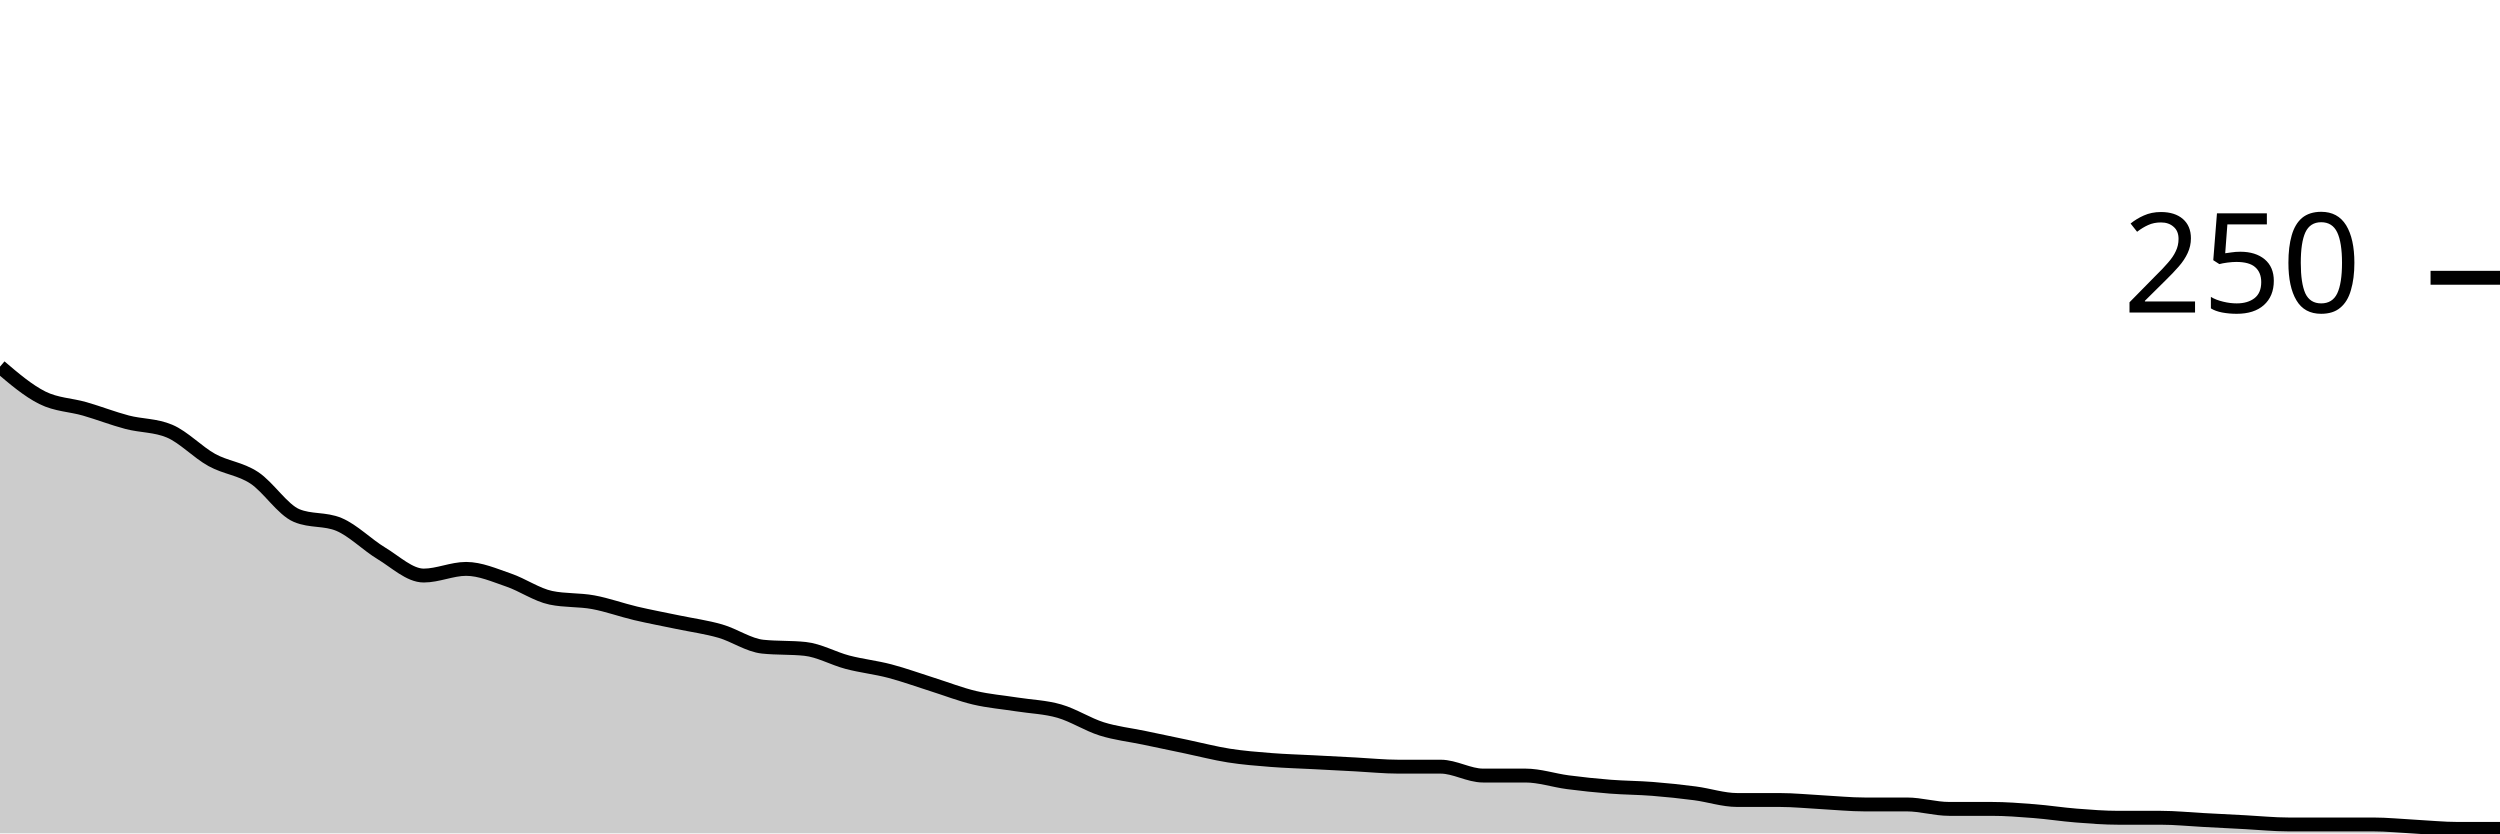
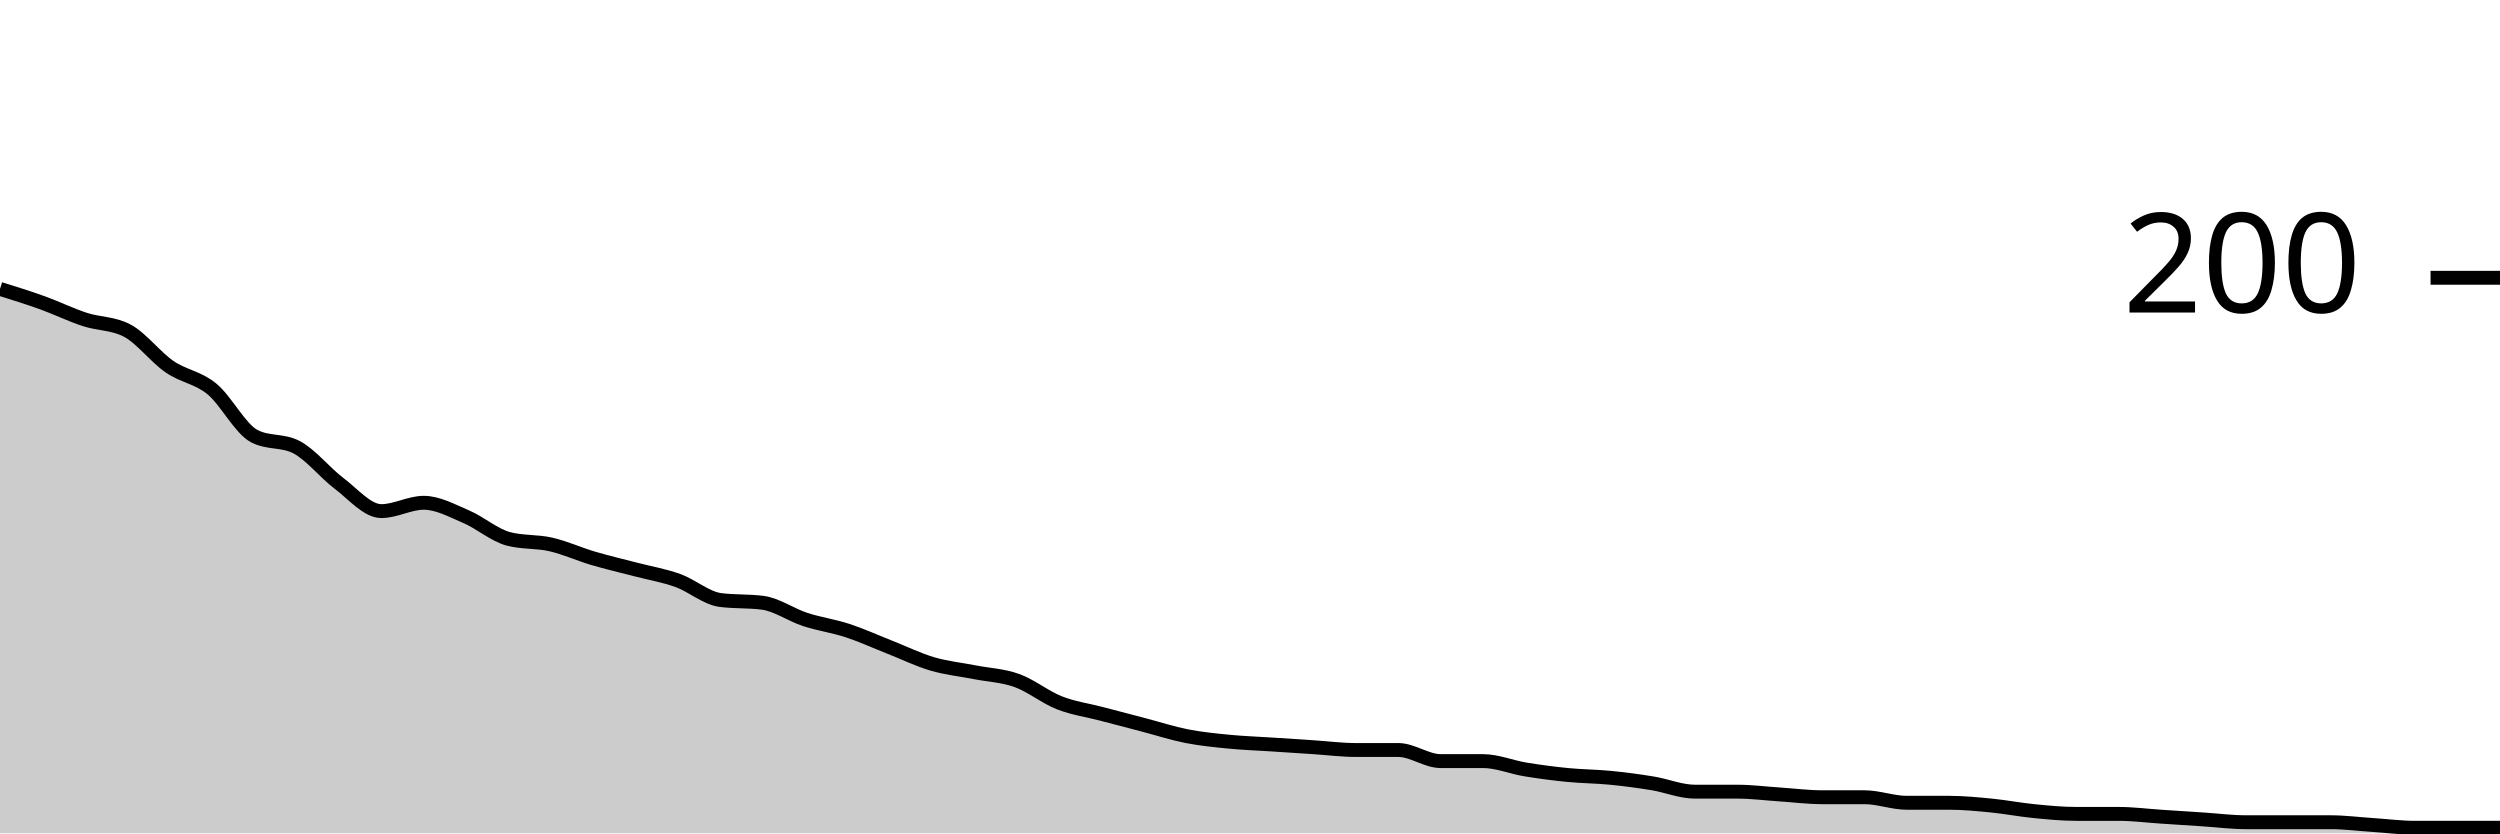
<svg xmlns="http://www.w3.org/2000/svg" viewBox="0 0 180 60">
  <g transform="translate(0,20)">
-     <path class="area" fill="rgba(0, 0, 0, 0.2)" d="M0,6.4C1.017,7.267,2.034,8.133,3.051,8.64C4.068,9.147,5.085,9.147,6.102,9.44C7.119,9.733,8.136,10.133,9.153,10.4C10.169,10.667,11.186,10.613,12.203,11.04C13.22,11.467,14.237,12.56,15.254,13.12C16.271,13.68,17.288,13.733,18.305,14.4C19.322,15.067,20.339,16.693,21.356,17.12C22.373,17.547,23.39,17.333,24.407,17.76C25.424,18.187,26.441,19.227,27.458,19.84C28.475,20.453,29.492,21.44,30.508,21.44C31.525,21.44,32.542,20.96,33.559,20.96C34.576,20.96,35.593,21.413,36.61,21.76C37.627,22.107,38.644,22.827,39.661,23.04C40.678,23.253,41.695,23.173,42.712,23.36C43.729,23.547,44.746,23.92,45.763,24.16C46.78,24.4,47.797,24.587,48.814,24.8C49.831,25.013,50.847,25.147,51.864,25.44C52.881,25.733,53.898,26.453,54.915,26.56C55.932,26.667,56.949,26.613,57.966,26.72C58.983,26.827,60,27.413,61.017,27.68C62.034,27.947,63.051,28.053,64.068,28.32C65.085,28.587,66.102,28.96,67.119,29.28C68.136,29.6,69.153,30,70.169,30.24C71.186,30.48,72.203,30.56,73.22,30.72C74.237,30.88,75.254,30.907,76.271,31.2C77.288,31.493,78.305,32.16,79.322,32.48C80.339,32.8,81.356,32.907,82.373,33.12C83.39,33.333,84.407,33.547,85.424,33.76C86.441,33.973,87.458,34.24,88.475,34.4C89.492,34.56,90.508,34.64,91.525,34.72C92.542,34.8,93.559,34.827,94.576,34.88C95.593,34.933,96.61,34.987,97.627,35.04C98.644,35.093,99.661,35.2,100.678,35.2C101.695,35.2,102.712,35.2,103.729,35.2C104.746,35.2,105.763,35.84,106.78,35.84C107.797,35.84,108.814,35.84,109.831,35.84C110.847,35.84,111.864,36.187,112.881,36.32C113.898,36.453,114.915,36.56,115.932,36.64C116.949,36.72,117.966,36.72,118.983,36.8C120,36.88,121.017,36.987,122.034,37.12C123.051,37.253,124.068,37.6,125.085,37.6C126.102,37.6,127.119,37.6,128.136,37.6C129.153,37.6,130.169,37.707,131.186,37.76C132.203,37.813,133.22,37.92,134.237,37.92C135.254,37.92,136.271,37.92,137.288,37.92C138.305,37.92,139.322,38.24,140.339,38.24C141.356,38.24,142.373,38.24,143.39,38.24C144.407,38.24,145.424,38.32,146.441,38.4C147.458,38.48,148.475,38.64,149.492,38.72C150.508,38.8,151.525,38.88,152.542,38.88C153.559,38.88,154.576,38.88,155.593,38.88C156.61,38.88,157.627,38.987,158.644,39.04C159.661,39.093,160.678,39.147,161.695,39.2C162.712,39.253,163.729,39.36,164.746,39.36C165.763,39.36,166.78,39.36,167.797,39.36C168.814,39.36,169.831,39.36,170.847,39.36C171.864,39.36,172.881,39.467,173.898,39.52C174.915,39.573,175.932,39.68,176.949,39.68C177.966,39.68,178.983,39.68,180,39.68L180,40C178.983,40,177.966,40,176.949,40C175.932,40,174.915,40,173.898,40C172.881,40,171.864,40,170.847,40C169.831,40,168.814,40,167.797,40C166.78,40,165.763,40,164.746,40C163.729,40,162.712,40,161.695,40C160.678,40,159.661,40,158.644,40C157.627,40,156.61,40,155.593,40C154.576,40,153.559,40,152.542,40C151.525,40,150.508,40,149.492,40C148.475,40,147.458,40,146.441,40C145.424,40,144.407,40,143.39,40C142.373,40,141.356,40,140.339,40C139.322,40,138.305,40,137.288,40C136.271,40,135.254,40,134.237,40C133.22,40,132.203,40,131.186,40C130.169,40,129.153,40,128.136,40C127.119,40,126.102,40,125.085,40C124.068,40,123.051,40,122.034,40C121.017,40,120,40,118.983,40C117.966,40,116.949,40,115.932,40C114.915,40,113.898,40,112.881,40C111.864,40,110.847,40,109.831,40C108.814,40,107.797,40,106.78,40C105.763,40,104.746,40,103.729,40C102.712,40,101.695,40,100.678,40C99.661,40,98.644,40,97.627,40C96.61,40,95.593,40,94.576,40C93.559,40,92.542,40,91.525,40C90.508,40,89.492,40,88.475,40C87.458,40,86.441,40,85.424,40C84.407,40,83.39,40,82.373,40C81.356,40,80.339,40,79.322,40C78.305,40,77.288,40,76.271,40C75.254,40,74.237,40,73.22,40C72.203,40,71.186,40,70.169,40C69.153,40,68.136,40,67.119,40C66.102,40,65.085,40,64.068,40C63.051,40,62.034,40,61.017,40C60,40,58.983,40,57.966,40C56.949,40,55.932,40,54.915,40C53.898,40,52.881,40,51.864,40C50.847,40,49.831,40,48.814,40C47.797,40,46.78,40,45.763,40C44.746,40,43.729,40,42.712,40C41.695,40,40.678,40,39.661,40C38.644,40,37.627,40,36.61,40C35.593,40,34.576,40,33.559,40C32.542,40,31.525,40,30.508,40C29.492,40,28.475,40,27.458,40C26.441,40,25.424,40,24.407,40C23.39,40,22.373,40,21.356,40C20.339,40,19.322,40,18.305,40C17.288,40,16.271,40,15.254,40C14.237,40,13.22,40,12.203,40C11.186,40,10.169,40,9.153,40C8.136,40,7.119,40,6.102,40C5.085,40,4.068,40,3.051,40C2.034,40,1.017,40,0,40Z" />
-     <path class="line" stroke="black" fill="none" d="M0,6.4C1.017,7.267,2.034,8.133,3.051,8.64C4.068,9.147,5.085,9.147,6.102,9.44C7.119,9.733,8.136,10.133,9.153,10.4C10.169,10.667,11.186,10.613,12.203,11.04C13.22,11.467,14.237,12.56,15.254,13.12C16.271,13.68,17.288,13.733,18.305,14.4C19.322,15.067,20.339,16.693,21.356,17.12C22.373,17.547,23.39,17.333,24.407,17.76C25.424,18.187,26.441,19.227,27.458,19.84C28.475,20.453,29.492,21.44,30.508,21.44C31.525,21.44,32.542,20.96,33.559,20.96C34.576,20.96,35.593,21.413,36.61,21.76C37.627,22.107,38.644,22.827,39.661,23.04C40.678,23.253,41.695,23.173,42.712,23.36C43.729,23.547,44.746,23.92,45.763,24.16C46.78,24.4,47.797,24.587,48.814,24.8C49.831,25.013,50.847,25.147,51.864,25.44C52.881,25.733,53.898,26.453,54.915,26.56C55.932,26.667,56.949,26.613,57.966,26.72C58.983,26.827,60,27.413,61.017,27.68C62.034,27.947,63.051,28.053,64.068,28.32C65.085,28.587,66.102,28.96,67.119,29.28C68.136,29.6,69.153,30,70.169,30.24C71.186,30.48,72.203,30.56,73.22,30.72C74.237,30.88,75.254,30.907,76.271,31.2C77.288,31.493,78.305,32.16,79.322,32.48C80.339,32.8,81.356,32.907,82.373,33.12C83.39,33.333,84.407,33.547,85.424,33.76C86.441,33.973,87.458,34.24,88.475,34.4C89.492,34.56,90.508,34.64,91.525,34.72C92.542,34.8,93.559,34.827,94.576,34.88C95.593,34.933,96.61,34.987,97.627,35.04C98.644,35.093,99.661,35.2,100.678,35.2C101.695,35.2,102.712,35.2,103.729,35.2C104.746,35.2,105.763,35.84,106.78,35.84C107.797,35.84,108.814,35.84,109.831,35.84C110.847,35.84,111.864,36.187,112.881,36.32C113.898,36.453,114.915,36.56,115.932,36.64C116.949,36.72,117.966,36.72,118.983,36.8C120,36.88,121.017,36.987,122.034,37.12C123.051,37.253,124.068,37.6,125.085,37.6C126.102,37.6,127.119,37.6,128.136,37.6C129.153,37.6,130.169,37.707,131.186,37.76C132.203,37.813,133.22,37.92,134.237,37.92C135.254,37.92,136.271,37.92,137.288,37.92C138.305,37.92,139.322,38.24,140.339,38.24C141.356,38.24,142.373,38.24,143.39,38.24C144.407,38.24,145.424,38.32,146.441,38.4C147.458,38.48,148.475,38.64,149.492,38.72C150.508,38.8,151.525,38.88,152.542,38.88C153.559,38.88,154.576,38.88,155.593,38.88C156.61,38.88,157.627,38.987,158.644,39.04C159.661,39.093,160.678,39.147,161.695,39.2C162.712,39.253,163.729,39.36,164.746,39.36C165.763,39.36,166.78,39.36,167.797,39.36C168.814,39.36,169.831,39.36,170.847,39.36C171.864,39.36,172.881,39.467,173.898,39.52C174.915,39.573,175.932,39.68,176.949,39.68C177.966,39.68,178.983,39.68,180,39.68" />
+     <path class="area" fill="rgba(0, 0, 0, 0.2)" d="M0,0.8C1.017,1.117,2.034,1.433,3.051,1.8C4.068,2.167,5.085,2.667,6.102,3C7.119,3.333,8.136,3.267,9.153,3.8C10.169,4.333,11.186,5.7,12.203,6.4C13.22,7.1,14.237,7.167,15.254,8C16.271,8.833,17.288,10.867,18.305,11.4C19.322,11.933,20.339,11.667,21.356,12.2C22.373,12.733,23.39,14.033,24.407,14.8C25.424,15.567,26.441,16.8,27.458,16.8C28.475,16.8,29.492,16.2,30.508,16.2C31.525,16.2,32.542,16.767,33.559,17.2C34.576,17.633,35.593,18.533,36.61,18.8C37.627,19.067,38.644,18.967,39.661,19.2C40.678,19.433,41.695,19.9,42.712,20.2C43.729,20.5,44.746,20.733,45.763,21C46.78,21.267,47.797,21.433,48.814,21.8C49.831,22.167,50.847,23.067,51.864,23.2C52.881,23.333,53.898,23.267,54.915,23.4C55.932,23.533,56.949,24.267,57.966,24.6C58.983,24.933,60,25.067,61.017,25.4C62.034,25.733,63.051,26.2,64.068,26.6C65.085,27,66.102,27.5,67.119,27.8C68.136,28.1,69.153,28.2,70.169,28.4C71.186,28.6,72.203,28.633,73.22,29C74.237,29.367,75.254,30.2,76.271,30.6C77.288,31,78.305,31.133,79.322,31.4C80.339,31.667,81.356,31.933,82.373,32.2C83.39,32.467,84.407,32.8,85.424,33C86.441,33.2,87.458,33.3,88.475,33.4C89.492,33.5,90.508,33.533,91.525,33.6C92.542,33.667,93.559,33.733,94.576,33.8C95.593,33.867,96.61,34,97.627,34C98.644,34,99.661,34,100.678,34C101.695,34,102.712,34.8,103.729,34.8C104.746,34.8,105.763,34.8,106.78,34.8C107.797,34.8,108.814,35.233,109.831,35.4C110.847,35.567,111.864,35.7,112.881,35.8C113.898,35.9,114.915,35.9,115.932,36C116.949,36.1,117.966,36.233,118.983,36.4C120,36.567,121.017,37,122.034,37C123.051,37,124.068,37,125.085,37C126.102,37,127.119,37.133,128.136,37.2C129.153,37.267,130.169,37.4,131.186,37.4C132.203,37.4,133.22,37.4,134.237,37.4C135.254,37.4,136.271,37.8,137.288,37.8C138.305,37.8,139.322,37.8,140.339,37.8C141.356,37.8,142.373,37.9,143.39,38C144.407,38.1,145.424,38.3,146.441,38.4C147.458,38.5,148.475,38.6,149.492,38.6C150.508,38.6,151.525,38.6,152.542,38.6C153.559,38.6,154.576,38.733,155.593,38.8C156.61,38.867,157.627,38.933,158.644,39C159.661,39.067,160.678,39.2,161.695,39.2C162.712,39.2,163.729,39.2,164.746,39.2C165.763,39.2,166.78,39.2,167.797,39.2C168.814,39.2,169.831,39.333,170.847,39.4C171.864,39.467,172.881,39.6,173.898,39.6C174.915,39.6,175.932,39.6,176.949,39.6C177.966,39.6,178.983,39.6,180,39.6L180,40C178.983,40,177.966,40,176.949,40C175.932,40,174.915,40,173.898,40C172.881,40,171.864,40,170.847,40C169.831,40,168.814,40,167.797,40C166.78,40,165.763,40,164.746,40C163.729,40,162.712,40,161.695,40C160.678,40,159.661,40,158.644,40C157.627,40,156.61,40,155.593,40C154.576,40,153.559,40,152.542,40C151.525,40,150.508,40,149.492,40C148.475,40,147.458,40,146.441,40C145.424,40,144.407,40,143.39,40C142.373,40,141.356,40,140.339,40C139.322,40,138.305,40,137.288,40C136.271,40,135.254,40,134.237,40C133.22,40,132.203,40,131.186,40C130.169,40,129.153,40,128.136,40C127.119,40,126.102,40,125.085,40C124.068,40,123.051,40,122.034,40C121.017,40,120,40,118.983,40C117.966,40,116.949,40,115.932,40C114.915,40,113.898,40,112.881,40C111.864,40,110.847,40,109.831,40C108.814,40,107.797,40,106.78,40C105.763,40,104.746,40,103.729,40C102.712,40,101.695,40,100.678,40C99.661,40,98.644,40,97.627,40C96.61,40,95.593,40,94.576,40C93.559,40,92.542,40,91.525,40C90.508,40,89.492,40,88.475,40C87.458,40,86.441,40,85.424,40C84.407,40,83.39,40,82.373,40C81.356,40,80.339,40,79.322,40C78.305,40,77.288,40,76.271,40C75.254,40,74.237,40,73.22,40C72.203,40,71.186,40,70.169,40C69.153,40,68.136,40,67.119,40C66.102,40,65.085,40,64.068,40C63.051,40,62.034,40,61.017,40C60,40,58.983,40,57.966,40C56.949,40,55.932,40,54.915,40C53.898,40,52.881,40,51.864,40C50.847,40,49.831,40,48.814,40C47.797,40,46.78,40,45.763,40C44.746,40,43.729,40,42.712,40C41.695,40,40.678,40,39.661,40C38.644,40,37.627,40,36.61,40C35.593,40,34.576,40,33.559,40C32.542,40,31.525,40,30.508,40C29.492,40,28.475,40,27.458,40C26.441,40,25.424,40,24.407,40C23.39,40,22.373,40,21.356,40C20.339,40,19.322,40,18.305,40C17.288,40,16.271,40,15.254,40C14.237,40,13.22,40,12.203,40C11.186,40,10.169,40,9.153,40C8.136,40,7.119,40,6.102,40C5.085,40,4.068,40,3.051,40C2.034,40,1.017,40,0,40Z" />
+     <path class="line" stroke="black" fill="none" d="M0,0.8C1.017,1.117,2.034,1.433,3.051,1.8C4.068,2.167,5.085,2.667,6.102,3C7.119,3.333,8.136,3.267,9.153,3.8C10.169,4.333,11.186,5.7,12.203,6.4C13.22,7.1,14.237,7.167,15.254,8C16.271,8.833,17.288,10.867,18.305,11.4C19.322,11.933,20.339,11.667,21.356,12.2C22.373,12.733,23.39,14.033,24.407,14.8C25.424,15.567,26.441,16.8,27.458,16.8C28.475,16.8,29.492,16.2,30.508,16.2C31.525,16.2,32.542,16.767,33.559,17.2C34.576,17.633,35.593,18.533,36.61,18.8C37.627,19.067,38.644,18.967,39.661,19.2C40.678,19.433,41.695,19.9,42.712,20.2C43.729,20.5,44.746,20.733,45.763,21C46.78,21.267,47.797,21.433,48.814,21.8C49.831,22.167,50.847,23.067,51.864,23.2C52.881,23.333,53.898,23.267,54.915,23.4C55.932,23.533,56.949,24.267,57.966,24.6C58.983,24.933,60,25.067,61.017,25.4C62.034,25.733,63.051,26.2,64.068,26.6C65.085,27,66.102,27.5,67.119,27.8C68.136,28.1,69.153,28.2,70.169,28.4C71.186,28.6,72.203,28.633,73.22,29C74.237,29.367,75.254,30.2,76.271,30.6C77.288,31,78.305,31.133,79.322,31.4C80.339,31.667,81.356,31.933,82.373,32.2C83.39,32.467,84.407,32.8,85.424,33C86.441,33.2,87.458,33.3,88.475,33.4C89.492,33.5,90.508,33.533,91.525,33.6C92.542,33.667,93.559,33.733,94.576,33.8C95.593,33.867,96.61,34,97.627,34C98.644,34,99.661,34,100.678,34C101.695,34,102.712,34.8,103.729,34.8C104.746,34.8,105.763,34.8,106.78,34.8C107.797,34.8,108.814,35.233,109.831,35.4C110.847,35.567,111.864,35.7,112.881,35.8C113.898,35.9,114.915,35.9,115.932,36C116.949,36.1,117.966,36.233,118.983,36.4C120,36.567,121.017,37,122.034,37C123.051,37,124.068,37,125.085,37C126.102,37,127.119,37.133,128.136,37.2C129.153,37.267,130.169,37.4,131.186,37.4C132.203,37.4,133.22,37.4,134.237,37.4C135.254,37.4,136.271,37.8,137.288,37.8C138.305,37.8,139.322,37.8,140.339,37.8C141.356,37.8,142.373,37.9,143.39,38C144.407,38.1,145.424,38.3,146.441,38.4C147.458,38.5,148.475,38.6,149.492,38.6C150.508,38.6,151.525,38.6,152.542,38.6C153.559,38.6,154.576,38.733,155.593,38.8C156.61,38.867,157.627,38.933,158.644,39C159.661,39.067,160.678,39.2,161.695,39.2C162.712,39.2,163.729,39.2,164.746,39.2C165.763,39.2,166.78,39.2,167.797,39.2C168.814,39.2,169.831,39.333,170.847,39.4C171.864,39.467,172.881,39.6,173.898,39.6C174.915,39.6,175.932,39.6,176.949,39.6C177.966,39.6,178.983,39.6,180,39.6" />
    <path class="axis-ceiling" stroke-width="1" stroke="black" fill="none" d="M175,0L180,0" />
-     <text class="axis-ceiling-label" font-family="sans-serif" text-anchor="end" font-size="10px" x="170" y="2.5">250</text>
+     <text class="axis-ceiling-label" font-family="sans-serif" text-anchor="end" font-size="10px" x="170" y="2.5">200</text>
  </g>
</svg>
